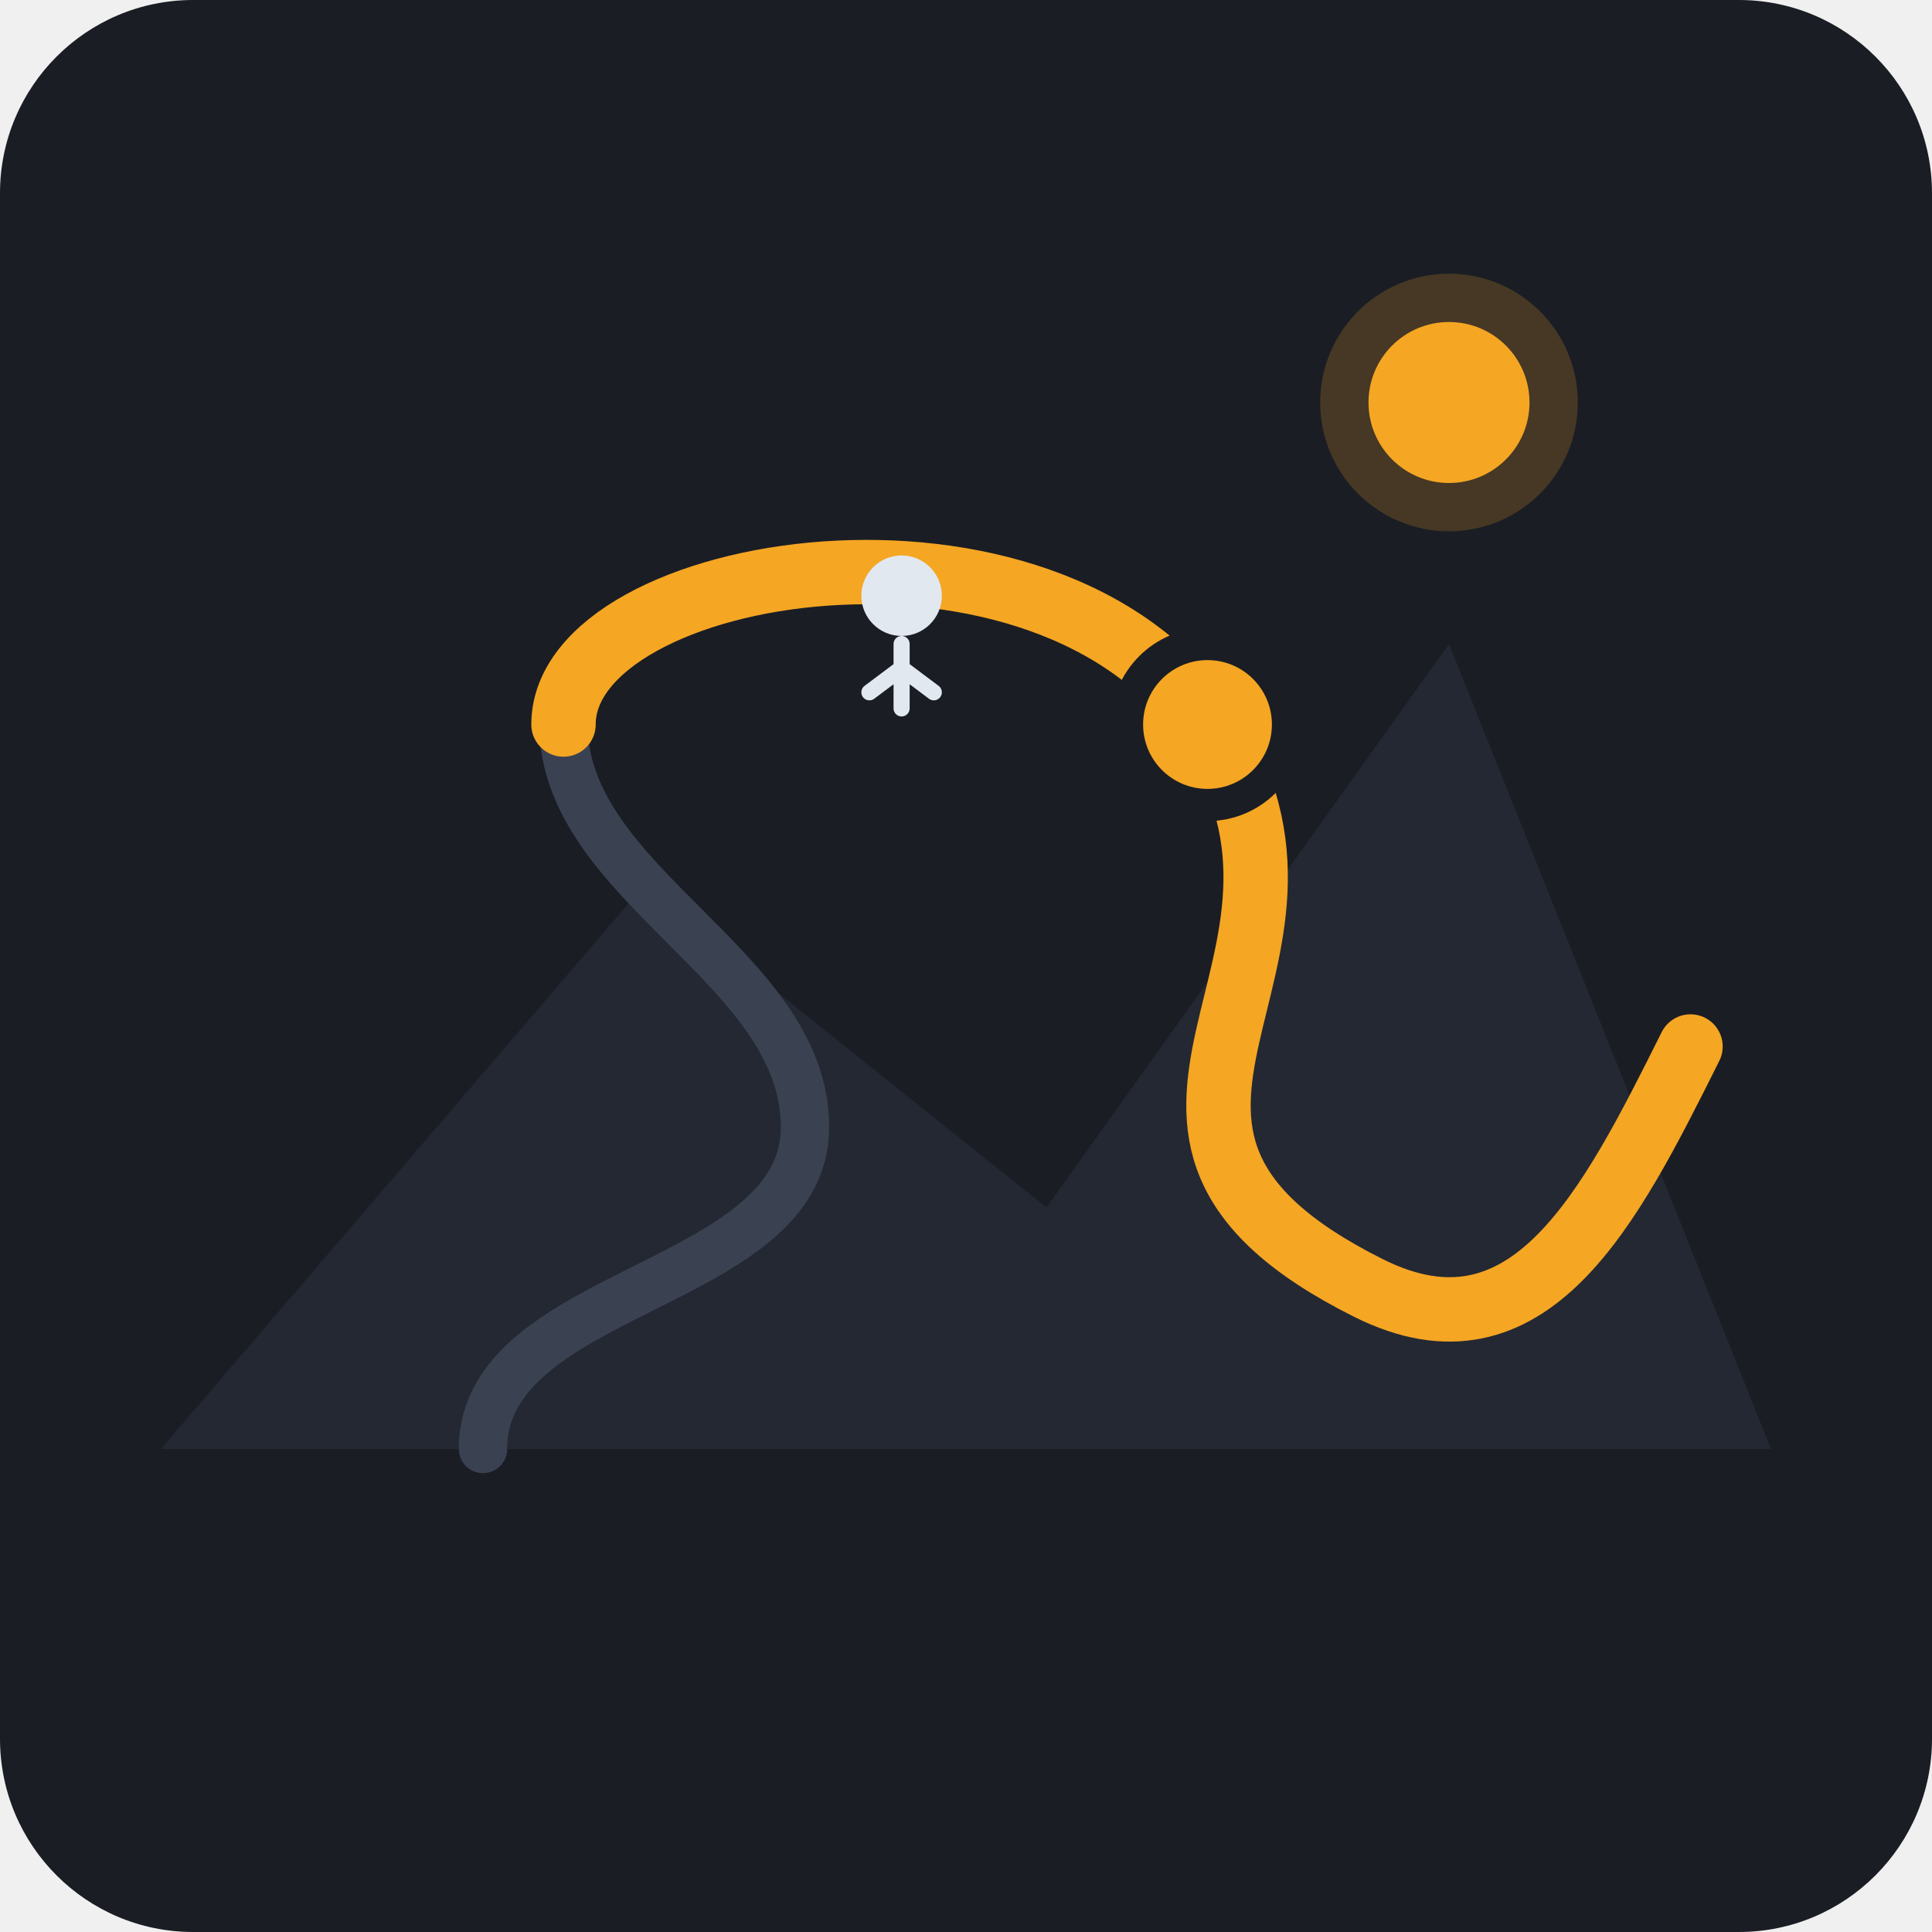
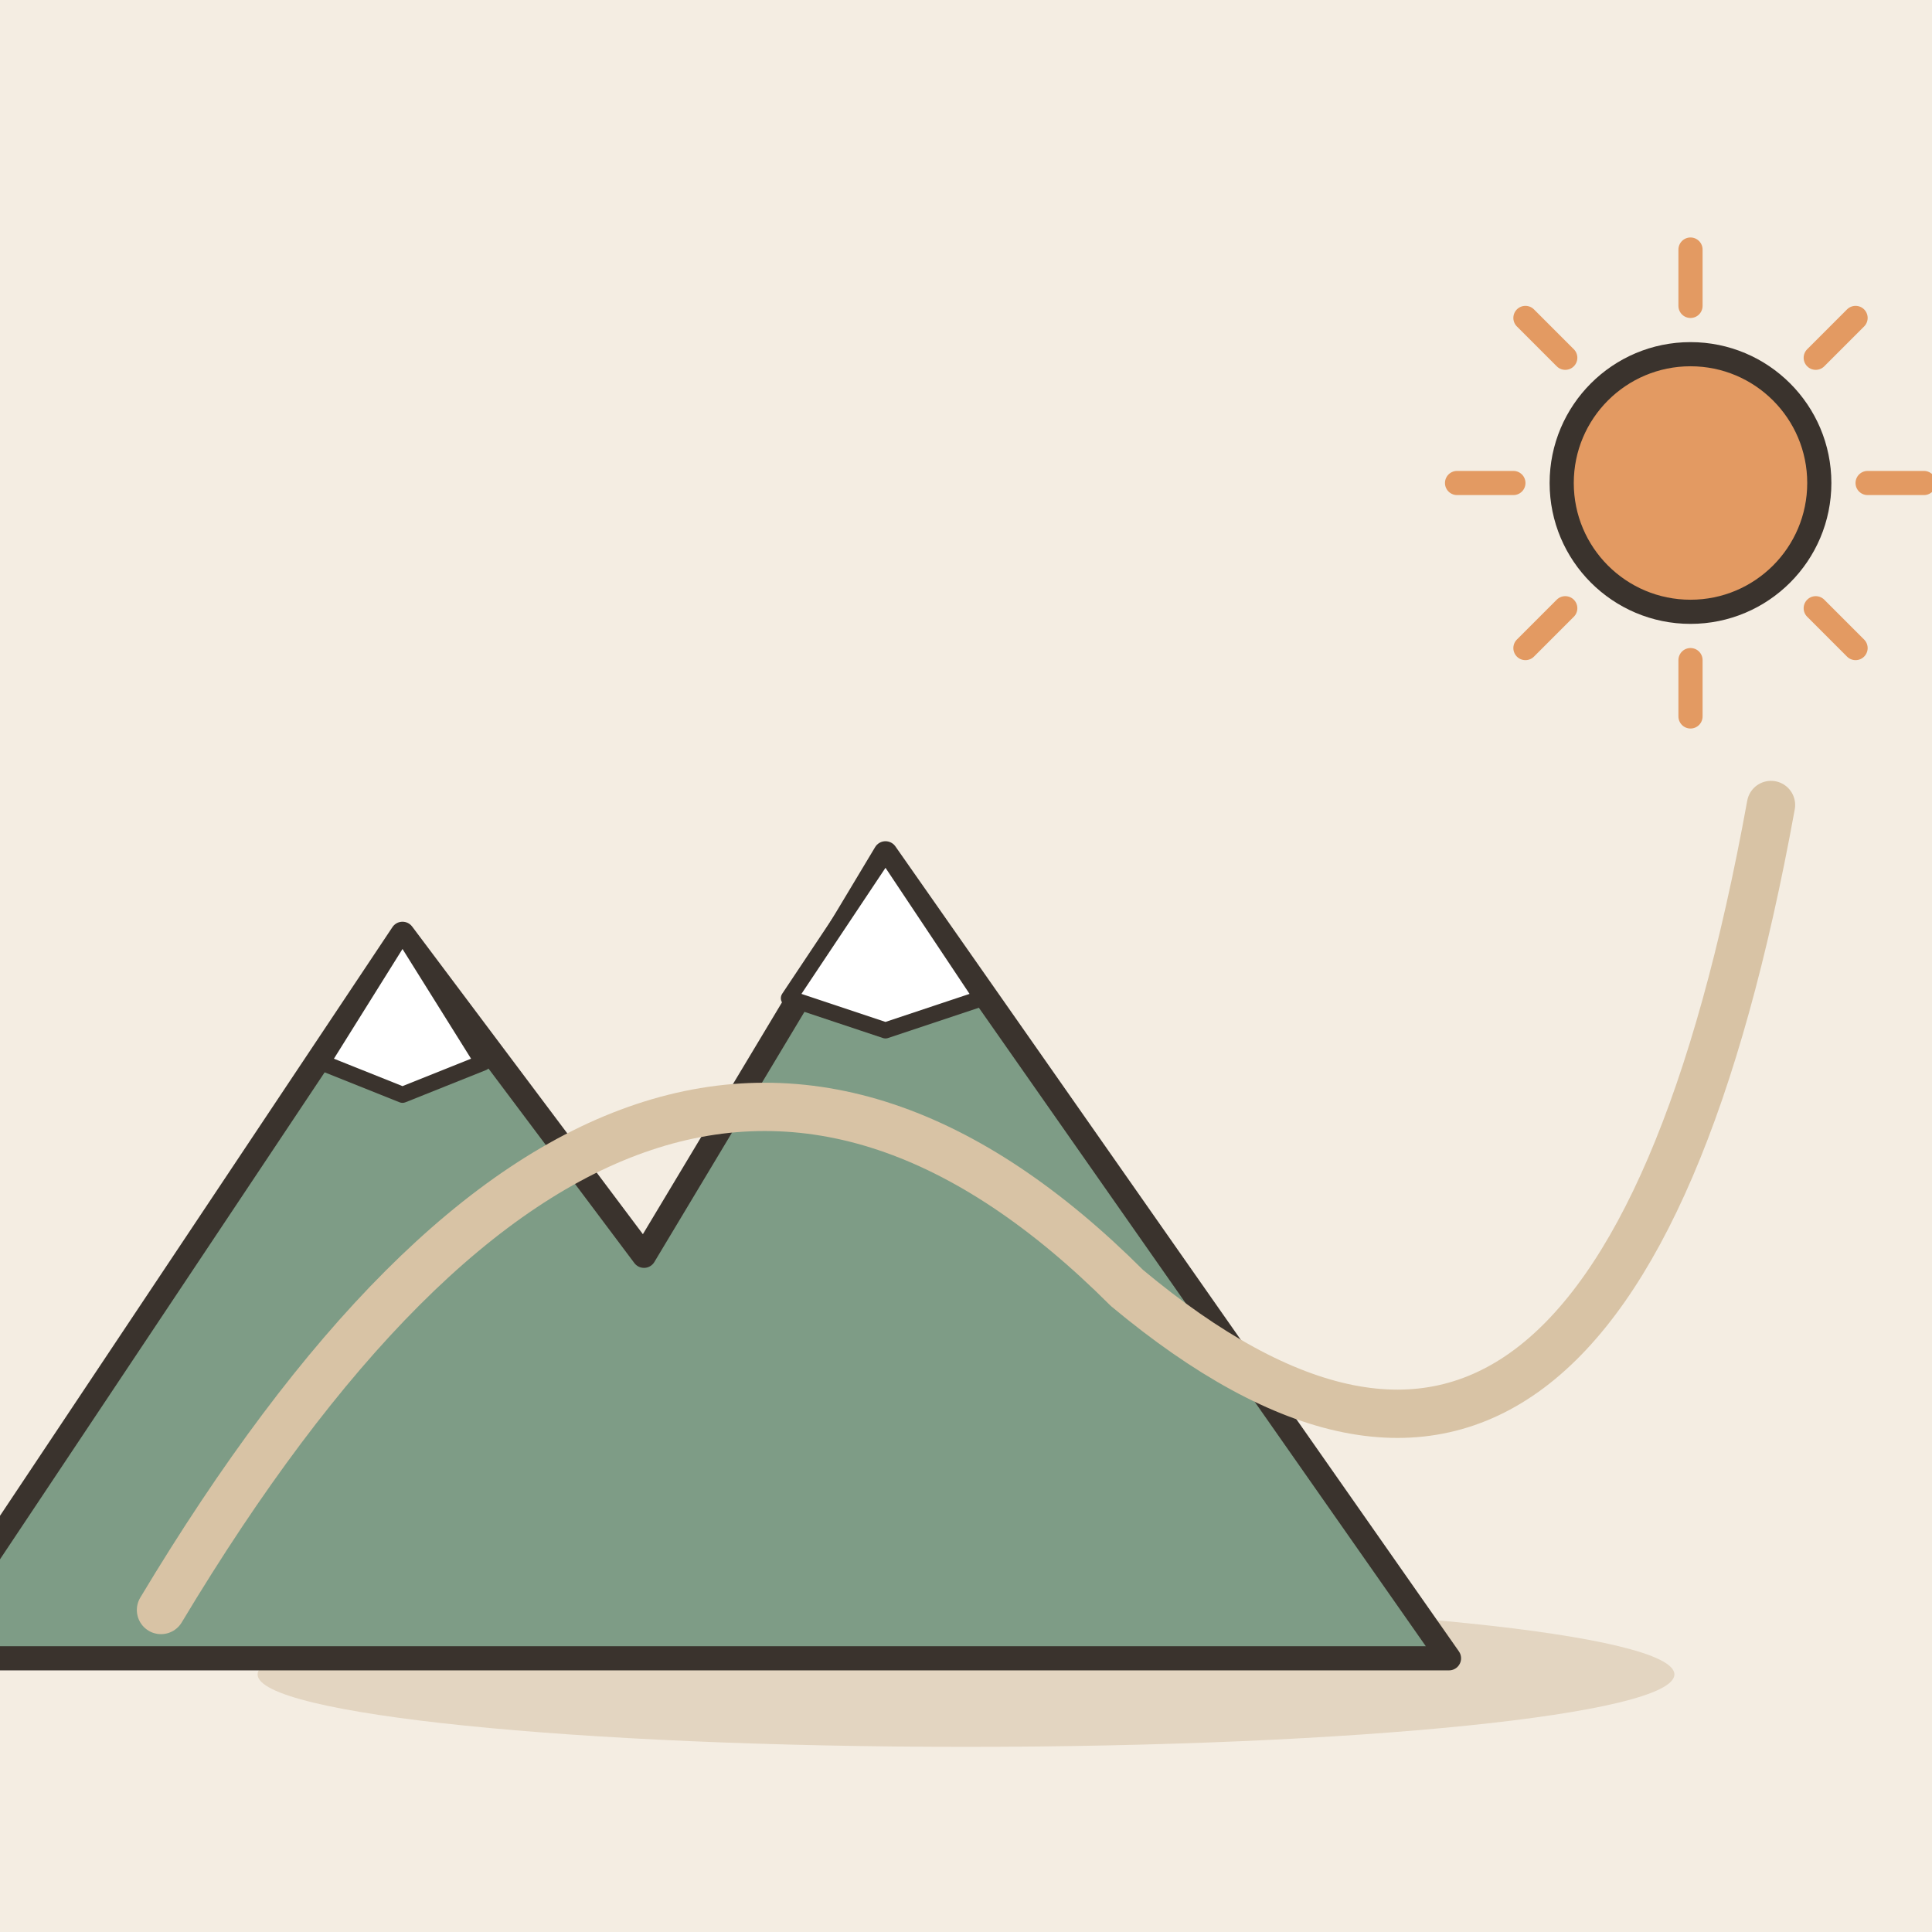
- <svg xmlns="http://www.w3.org/2000/svg" width="240" height="240" viewBox="0 0 240 240">
-   <rect width="240" height="240" rx="24" fill="#1A1D24" />
-   <g transform="translate(0, 0)">
-     <path d="M20 180 L80 110 L130 150 L180 80 L220 180 Z" fill="#242833" />
-     <path d="M 60 180 C 60 160, 100 160, 100 140 C 100 120, 70 110, 70 90" fill="none" stroke="#3A4252" stroke-width="6" stroke-linecap="round" />
-     <path d="M 70 90 C 70 70, 130 60, 150 90 C 170 120, 130 140, 170 160 C 190 170, 200 150, 210 130" fill="none" stroke="#F5A623" stroke-width="8" stroke-linecap="round" />
-     <circle cx="150" cy="90" r="12" fill="#1A1D24" />
-     <circle cx="150" cy="90" r="8" fill="#F5A623" />
-     <circle cx="112" cy="74" r="5" fill="#E2E8F0" />
-     <path d="M 112 80 L 112 88 M 112 83 L 108 86 M 112 83 L 116 86" stroke="#E2E8F0" stroke-width="2" stroke-linecap="round" />
-     <circle cx="180" cy="50" r="16" fill="#F5A623" opacity="0.2" />
-     <circle cx="180" cy="50" r="10" fill="#F5A623" />
+ <svg xmlns="http://www.w3.org/2000/svg" viewBox="0 0 240 240" data-style="editorial">
+   <rect width="240" height="240" fill="#F4EDE2" />
+   <ellipse cx="120" cy="208" rx="88" ry="9" fill="#E3D5C1" />
+   <g transform="translate(80 206)">
+     <path d="M-90 0L-30 -90L0 -50L30 -100L100 0Z" fill="#7E9C86" stroke="#3A332D" stroke-width="3" stroke-linecap="round" stroke-linejoin="round" />
+     <path d="M-30 -90L-20 -74L-30 -70L-40 -74Z" fill="#FFFFFF" stroke="#3A332D" stroke-width="2" stroke-linecap="round" stroke-linejoin="round" />
+     <path d="M30 -100L42 -82L30 -78L18 -82Z" fill="#FFFFFF" stroke="#3A332D" stroke-width="2" stroke-linecap="round" stroke-linejoin="round" />
  </g>
+   <path d="M20 200Q80 100 140 160Q200 210 220 100" fill="none" stroke="#D8C3A5" stroke-width="6" stroke-linecap="round" stroke-linejoin="round" />
+   <path d="M232 60L239 60" stroke="#E39A62" stroke-width="3" stroke-linecap="round" fill="none" />
+   <path d="M225.556 75.556L230.506 80.506" stroke="#E39A62" stroke-width="3" stroke-linecap="round" fill="none" />
+   <path d="M210 82L210 89" stroke="#E39A62" stroke-width="3" stroke-linecap="round" fill="none" />
+   <path d="M194.444 75.556L189.494 80.506" stroke="#E39A62" stroke-width="3" stroke-linecap="round" fill="none" />
+   <path d="M188 60L181 60" stroke="#E39A62" stroke-width="3" stroke-linecap="round" fill="none" />
+   <path d="M194.444 44.444L189.494 39.494" stroke="#E39A62" stroke-width="3" stroke-linecap="round" fill="none" />
+   <path d="M210 38L210 31" stroke="#E39A62" stroke-width="3" stroke-linecap="round" fill="none" />
+   <path d="M225.556 44.444L230.506 39.494" stroke="#E39A62" stroke-width="3" stroke-linecap="round" fill="none" />
+   <circle cx="210" cy="60" r="16" fill="#E39A62" stroke="#3A332D" stroke-width="3" stroke-linecap="round" stroke-linejoin="round" />
</svg>
